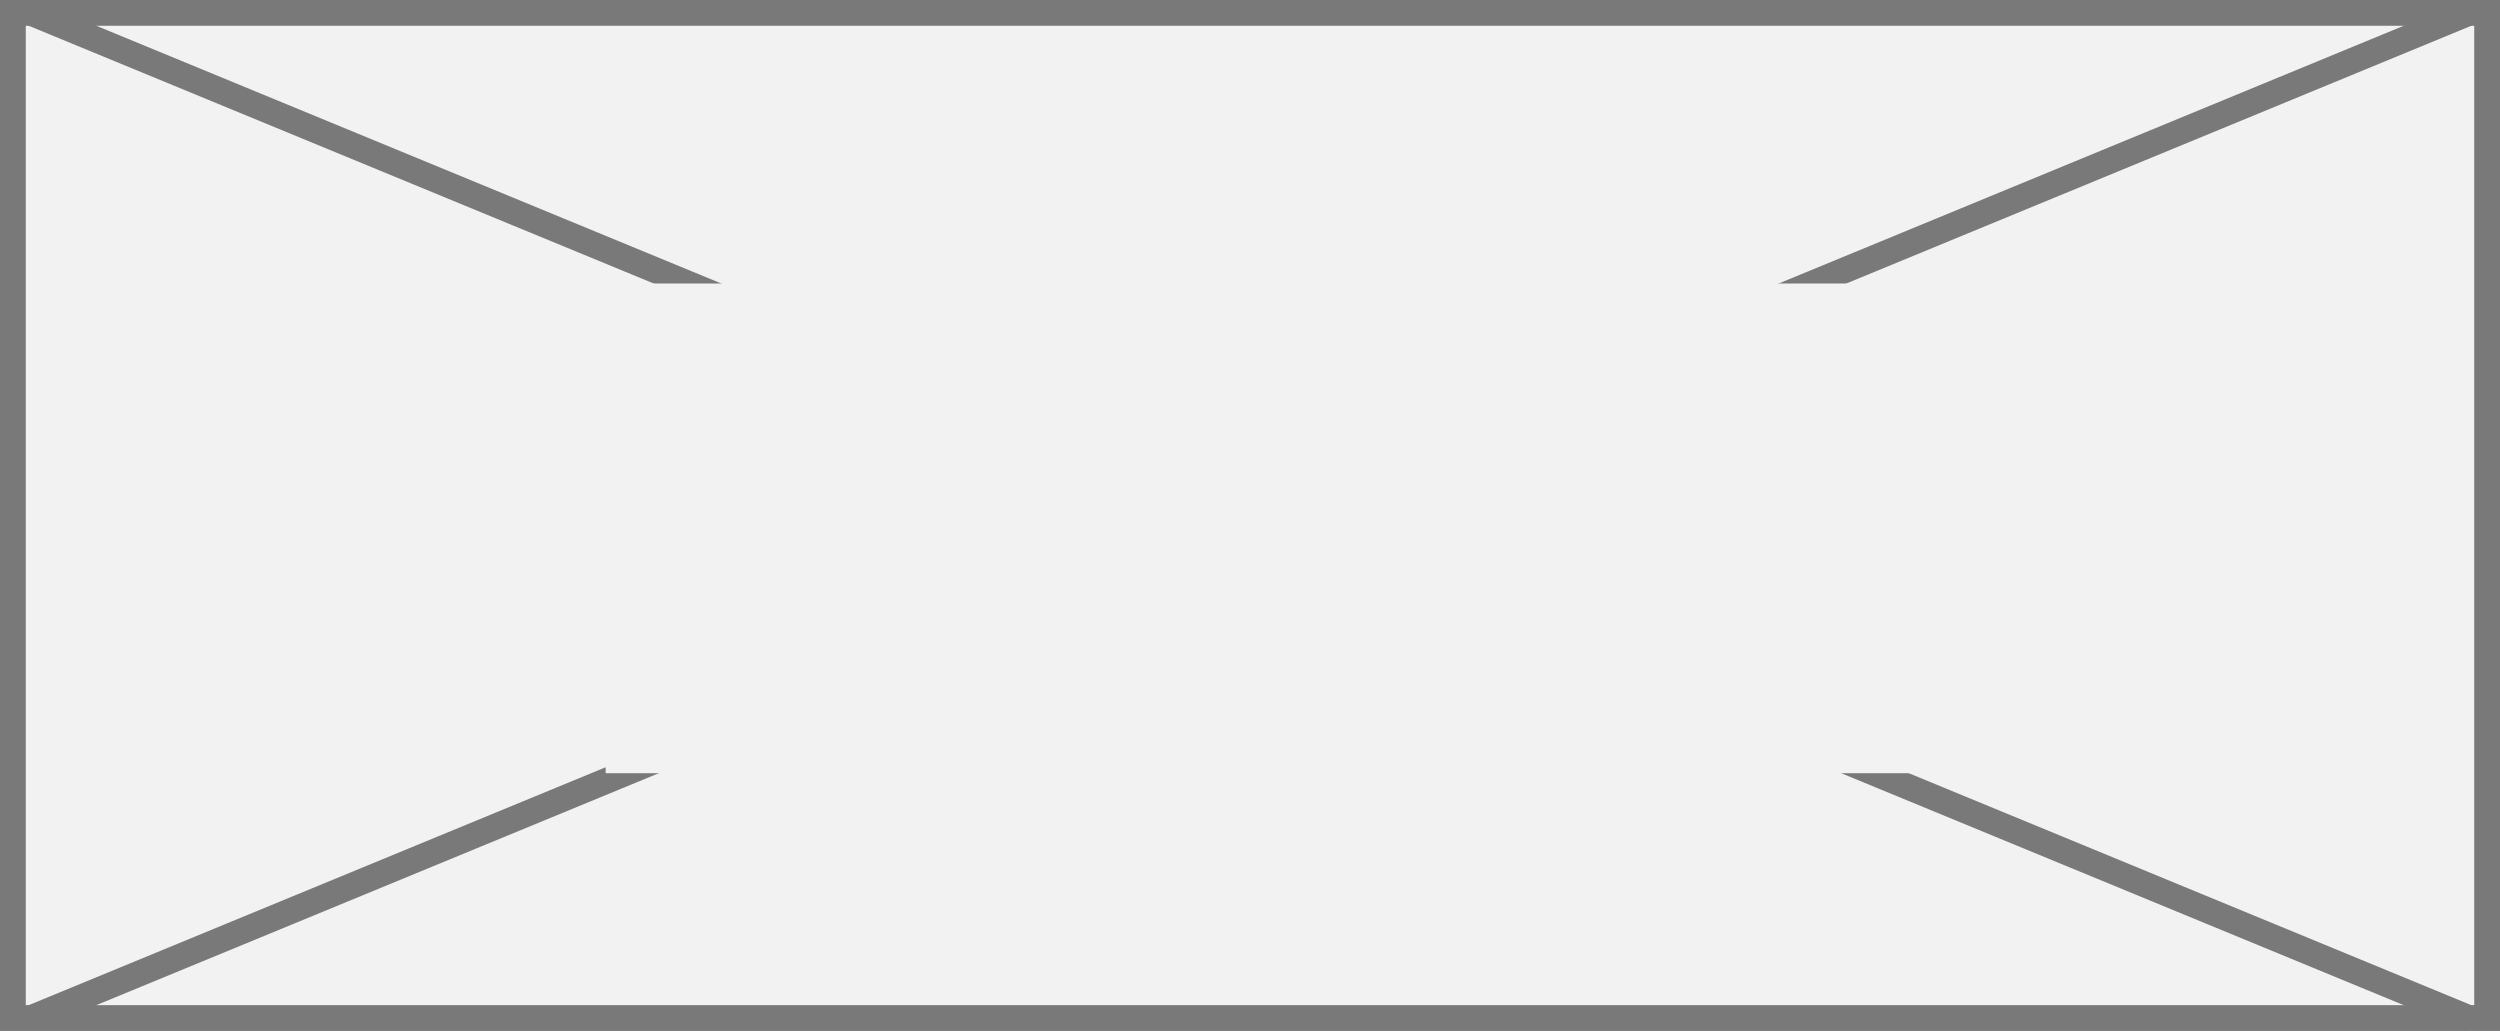
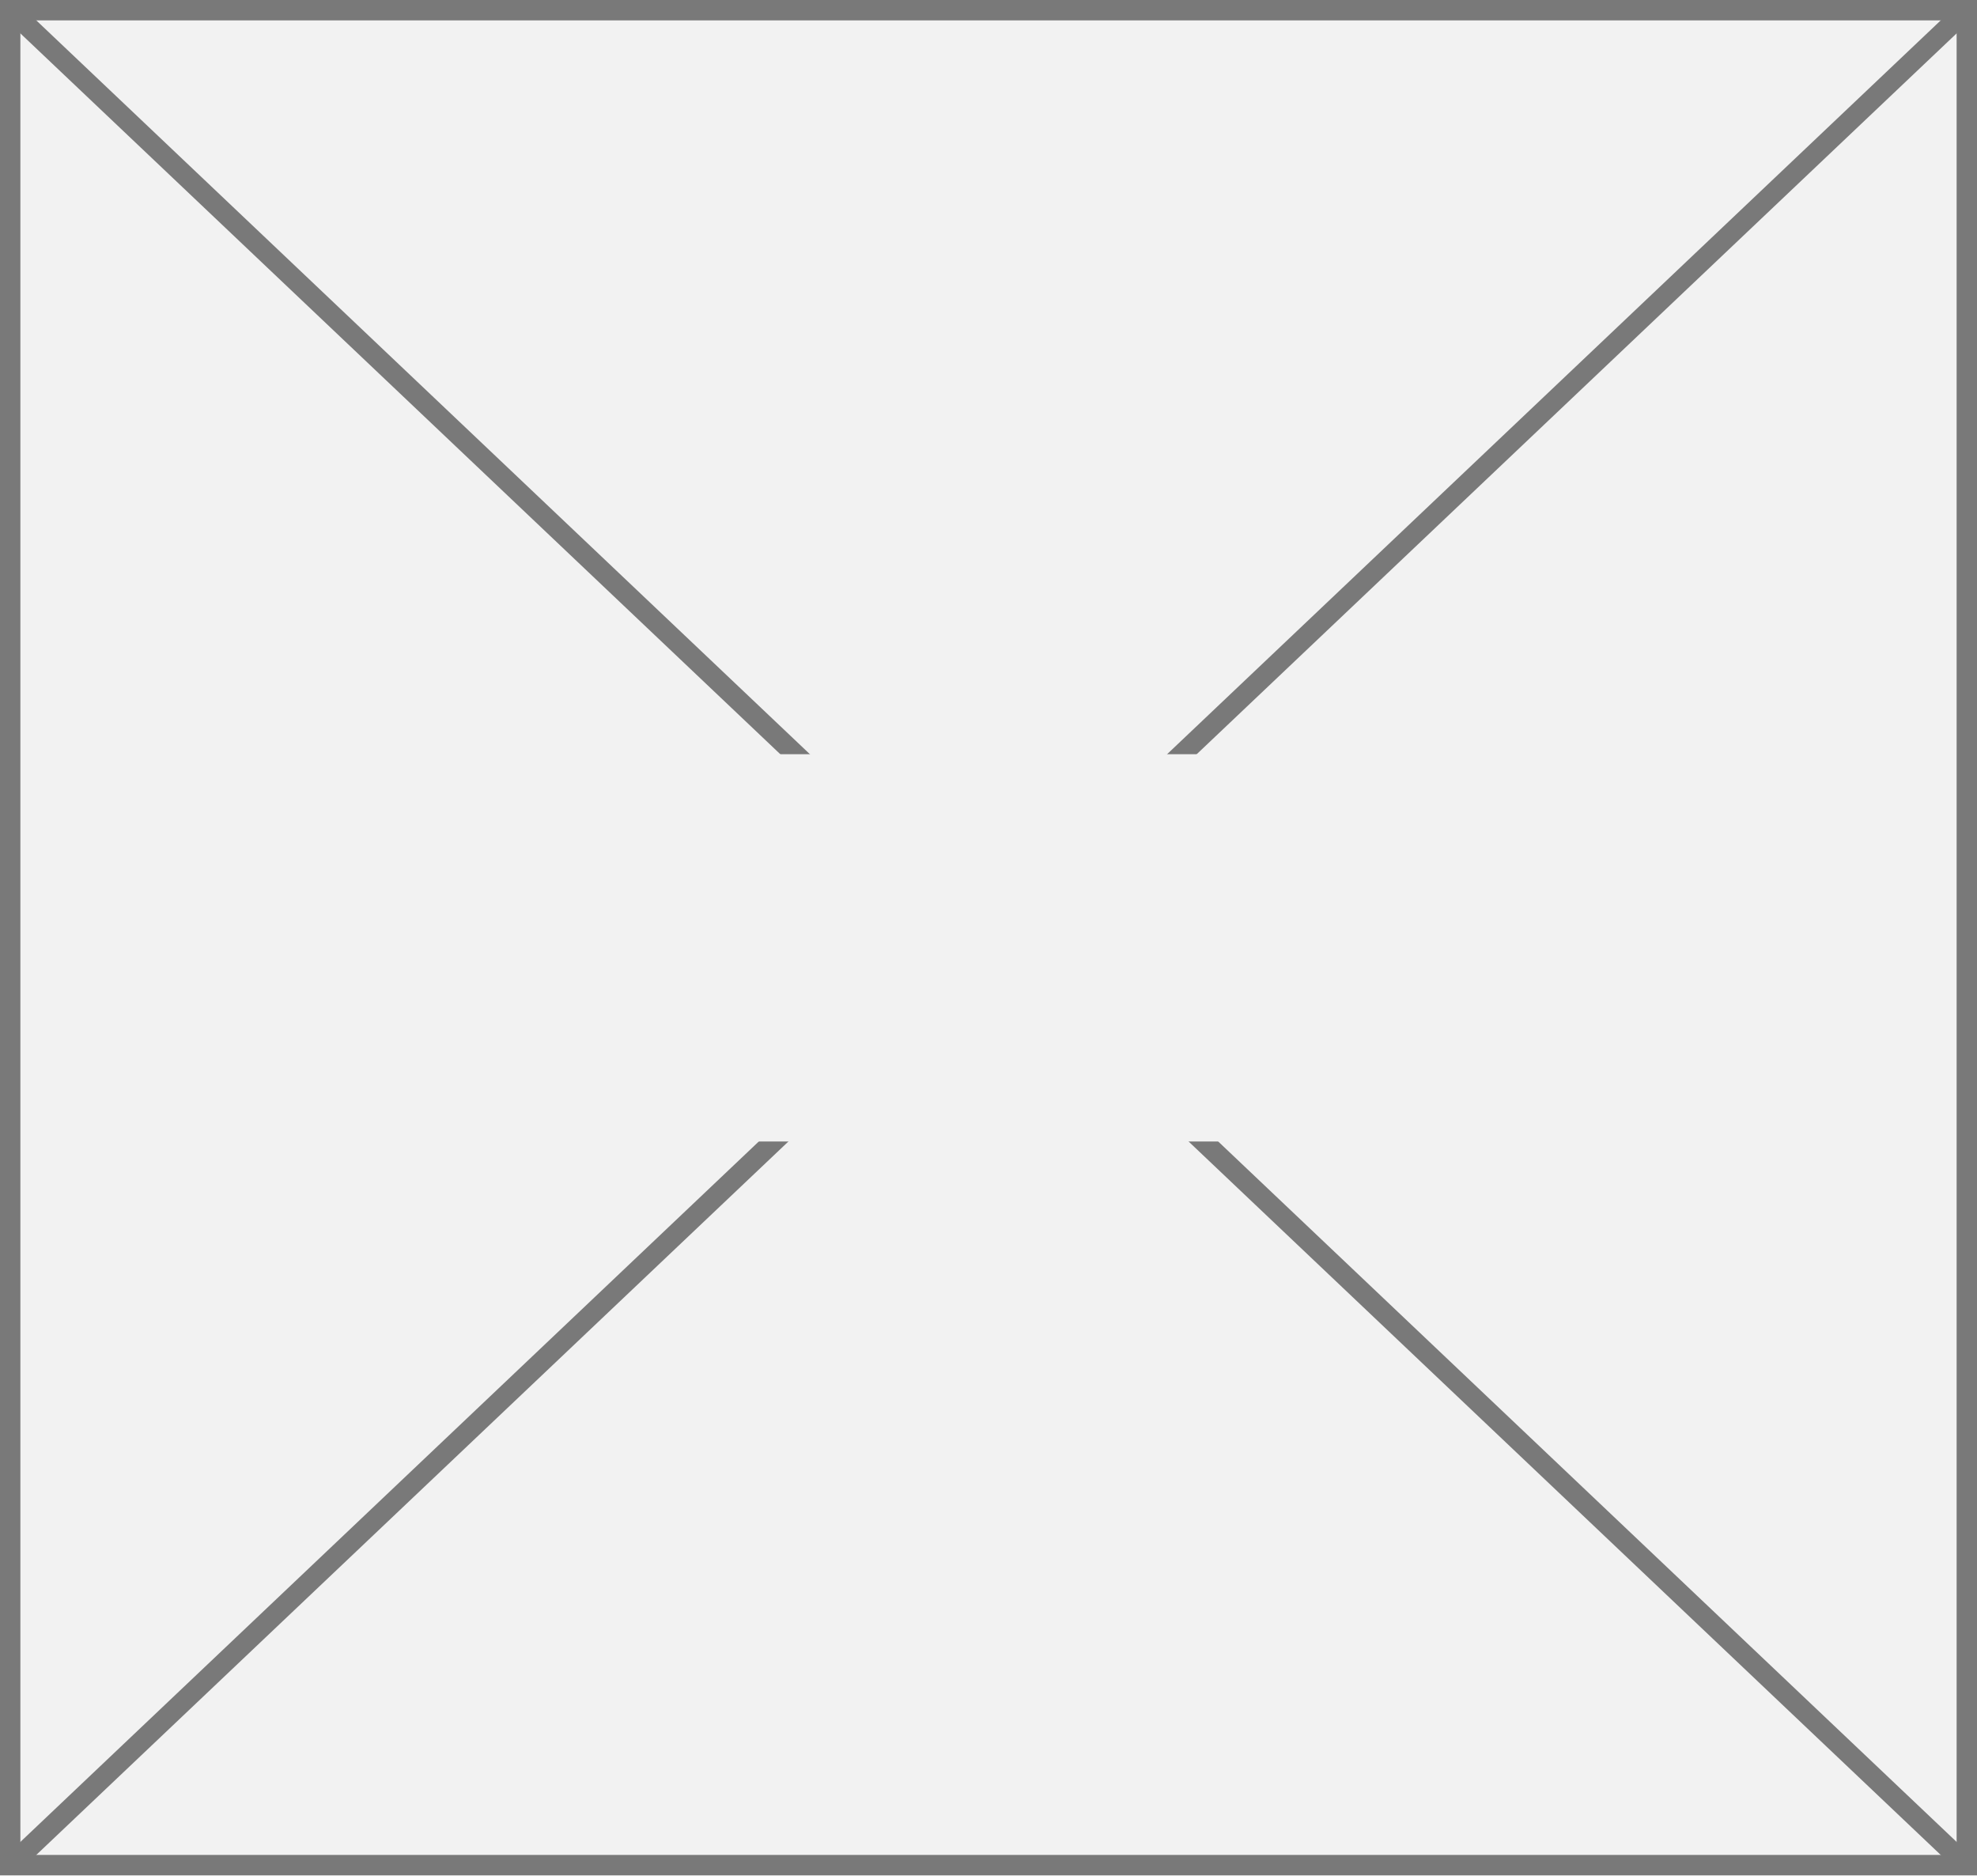
- <svg xmlns="http://www.w3.org/2000/svg" version="1.1" width="97px" height="40px">
+ <svg xmlns="http://www.w3.org/2000/svg" version="1.1" width="97px" height="92px">
  <defs>
    <pattern id="BGPattern" patternUnits="userSpaceOnUse" alignment="0 0" imageRepeat="None" />
-     <mask fill="white" id="Clip315">
-       <path d="M 0 40  L 0 0  L 97 0  L 97 40  L 0 40  Z " fill-rule="evenodd" />
+     <mask fill="white" id="Clip1035">
+       <path d="M 0 92  L 0 0  L 97 0  L 97 92  L 0 92  Z " fill-rule="evenodd" />
    </mask>
-     <mask fill="white" id="Clip316">
-       <path d="M 23.5 11  L 75.5 11  L 75.5 30  L 23.5 30  Z M 0 0  L 97 0  L 97 40  L 0 40  Z " fill-rule="evenodd" />
+     <mask fill="white" id="Clip1036">
+       <path d="M 23.5 37  L 75.5 37  L 75.5 56  L 23.5 56  Z M 0 0  L 97 0  L 97 92  L 0 92  Z " fill-rule="evenodd" />
    </mask>
  </defs>
-   <g transform="matrix(1 0 0 1 -21 -605 )">
-     <path d="M 0 40  L 0 0  L 97 0  L 97 40  L 0 40  Z " fill-rule="nonzero" fill="rgba(242, 242, 242, 1)" stroke="none" transform="matrix(1 0 0 1 21 605 )" class="fill" />
-     <path d="M 0 40  L 0 0  L 97 0  L 97 40  L 0 40  Z " stroke-width="2" stroke-dasharray="0" stroke="rgba(121, 121, 121, 1)" fill="none" transform="matrix(1 0 0 1 21 605 )" class="stroke" mask="url(#Clip315)" />
-     <path d="M 95.879 0.462  L 1.121 39.538  M 1.121 0.462  L 95.879 39.538  " stroke-width="1" stroke-dasharray="0" stroke="rgba(121, 121, 121, 1)" fill="none" transform="matrix(1 0 0 1 21 605 )" class="stroke" mask="url(#Clip316)" />
+   <g transform="matrix(1 0 0 1 -542 -605 )">
+     <path d="M 0 92  L 0 0  L 97 0  L 97 92  L 0 92  Z " fill-rule="nonzero" fill="rgba(242, 242, 242, 1)" stroke="none" transform="matrix(1 0 0 1 542 605 )" class="fill" />
+     <path d="M 0 92  L 0 0  L 97 0  L 97 92  L 0 92  Z " stroke-width="2" stroke-dasharray="0" stroke="rgba(121, 121, 121, 1)" fill="none" transform="matrix(1 0 0 1 542 605 )" class="stroke" mask="url(#Clip1035)" />
+     <path d="M 96.618 0.363  L 0.382 91.637  M 0.382 0.363  L 96.618 91.637  " stroke-width="1" stroke-dasharray="0" stroke="rgba(121, 121, 121, 1)" fill="none" transform="matrix(1 0 0 1 542 605 )" class="stroke" mask="url(#Clip1036)" />
  </g>
</svg>
